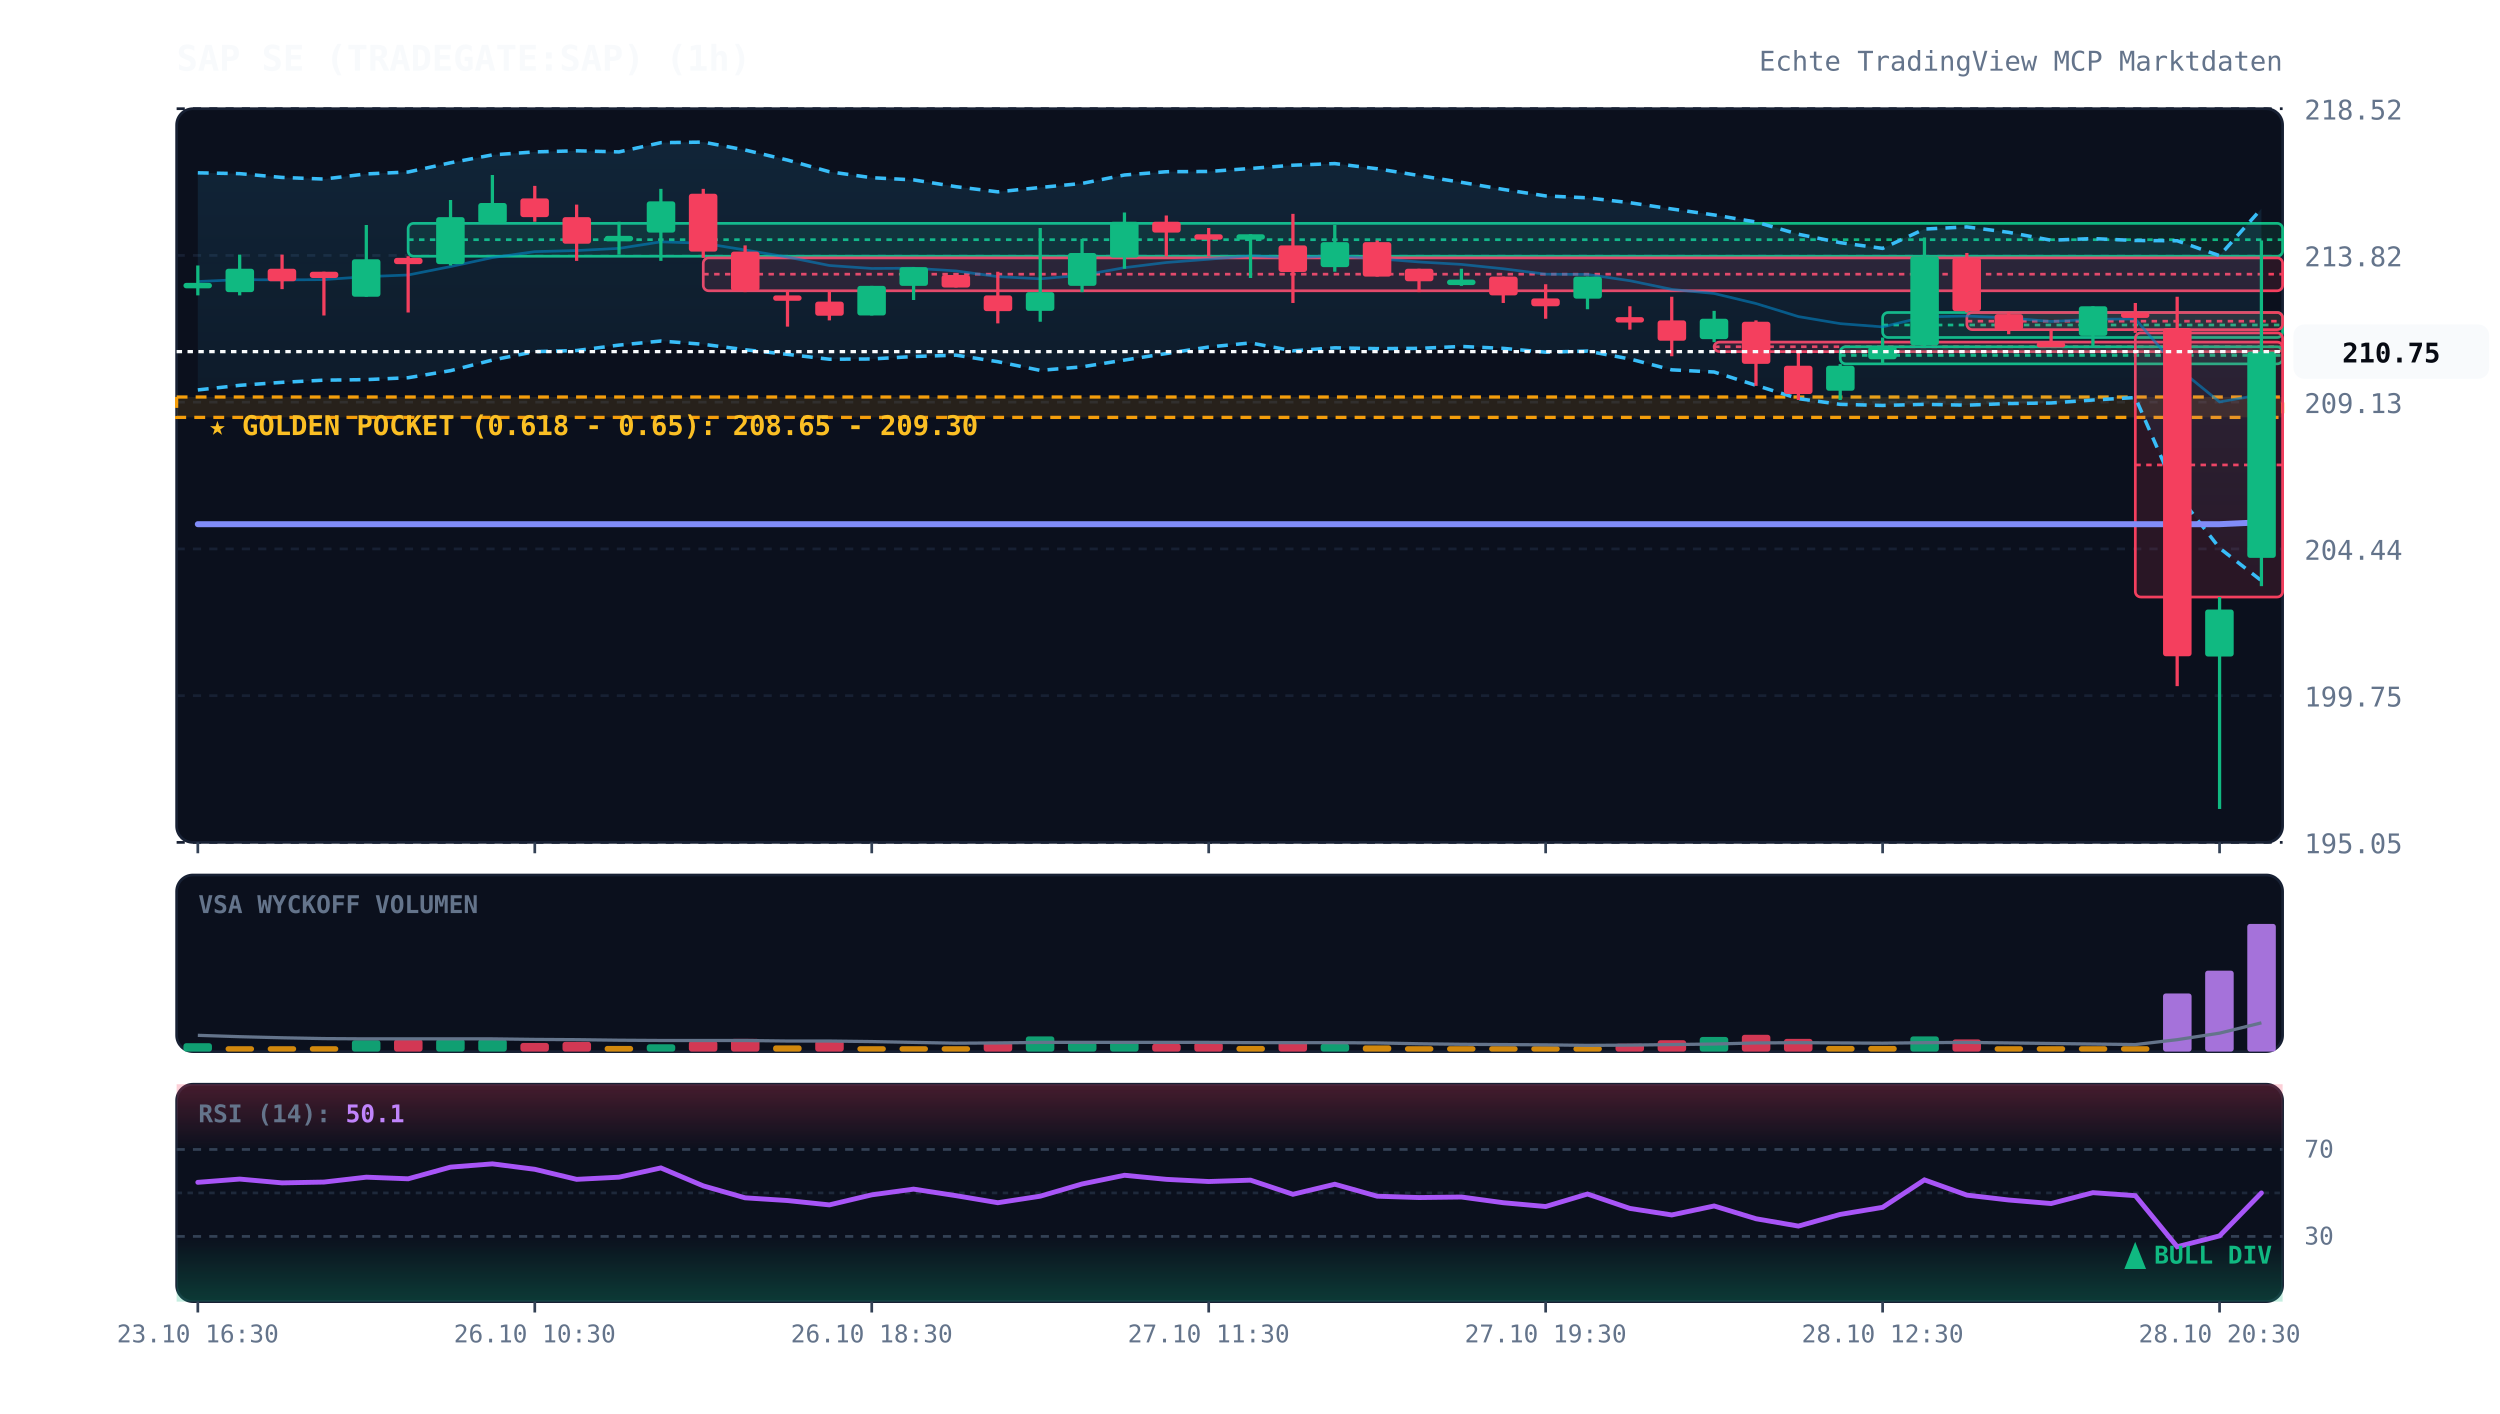
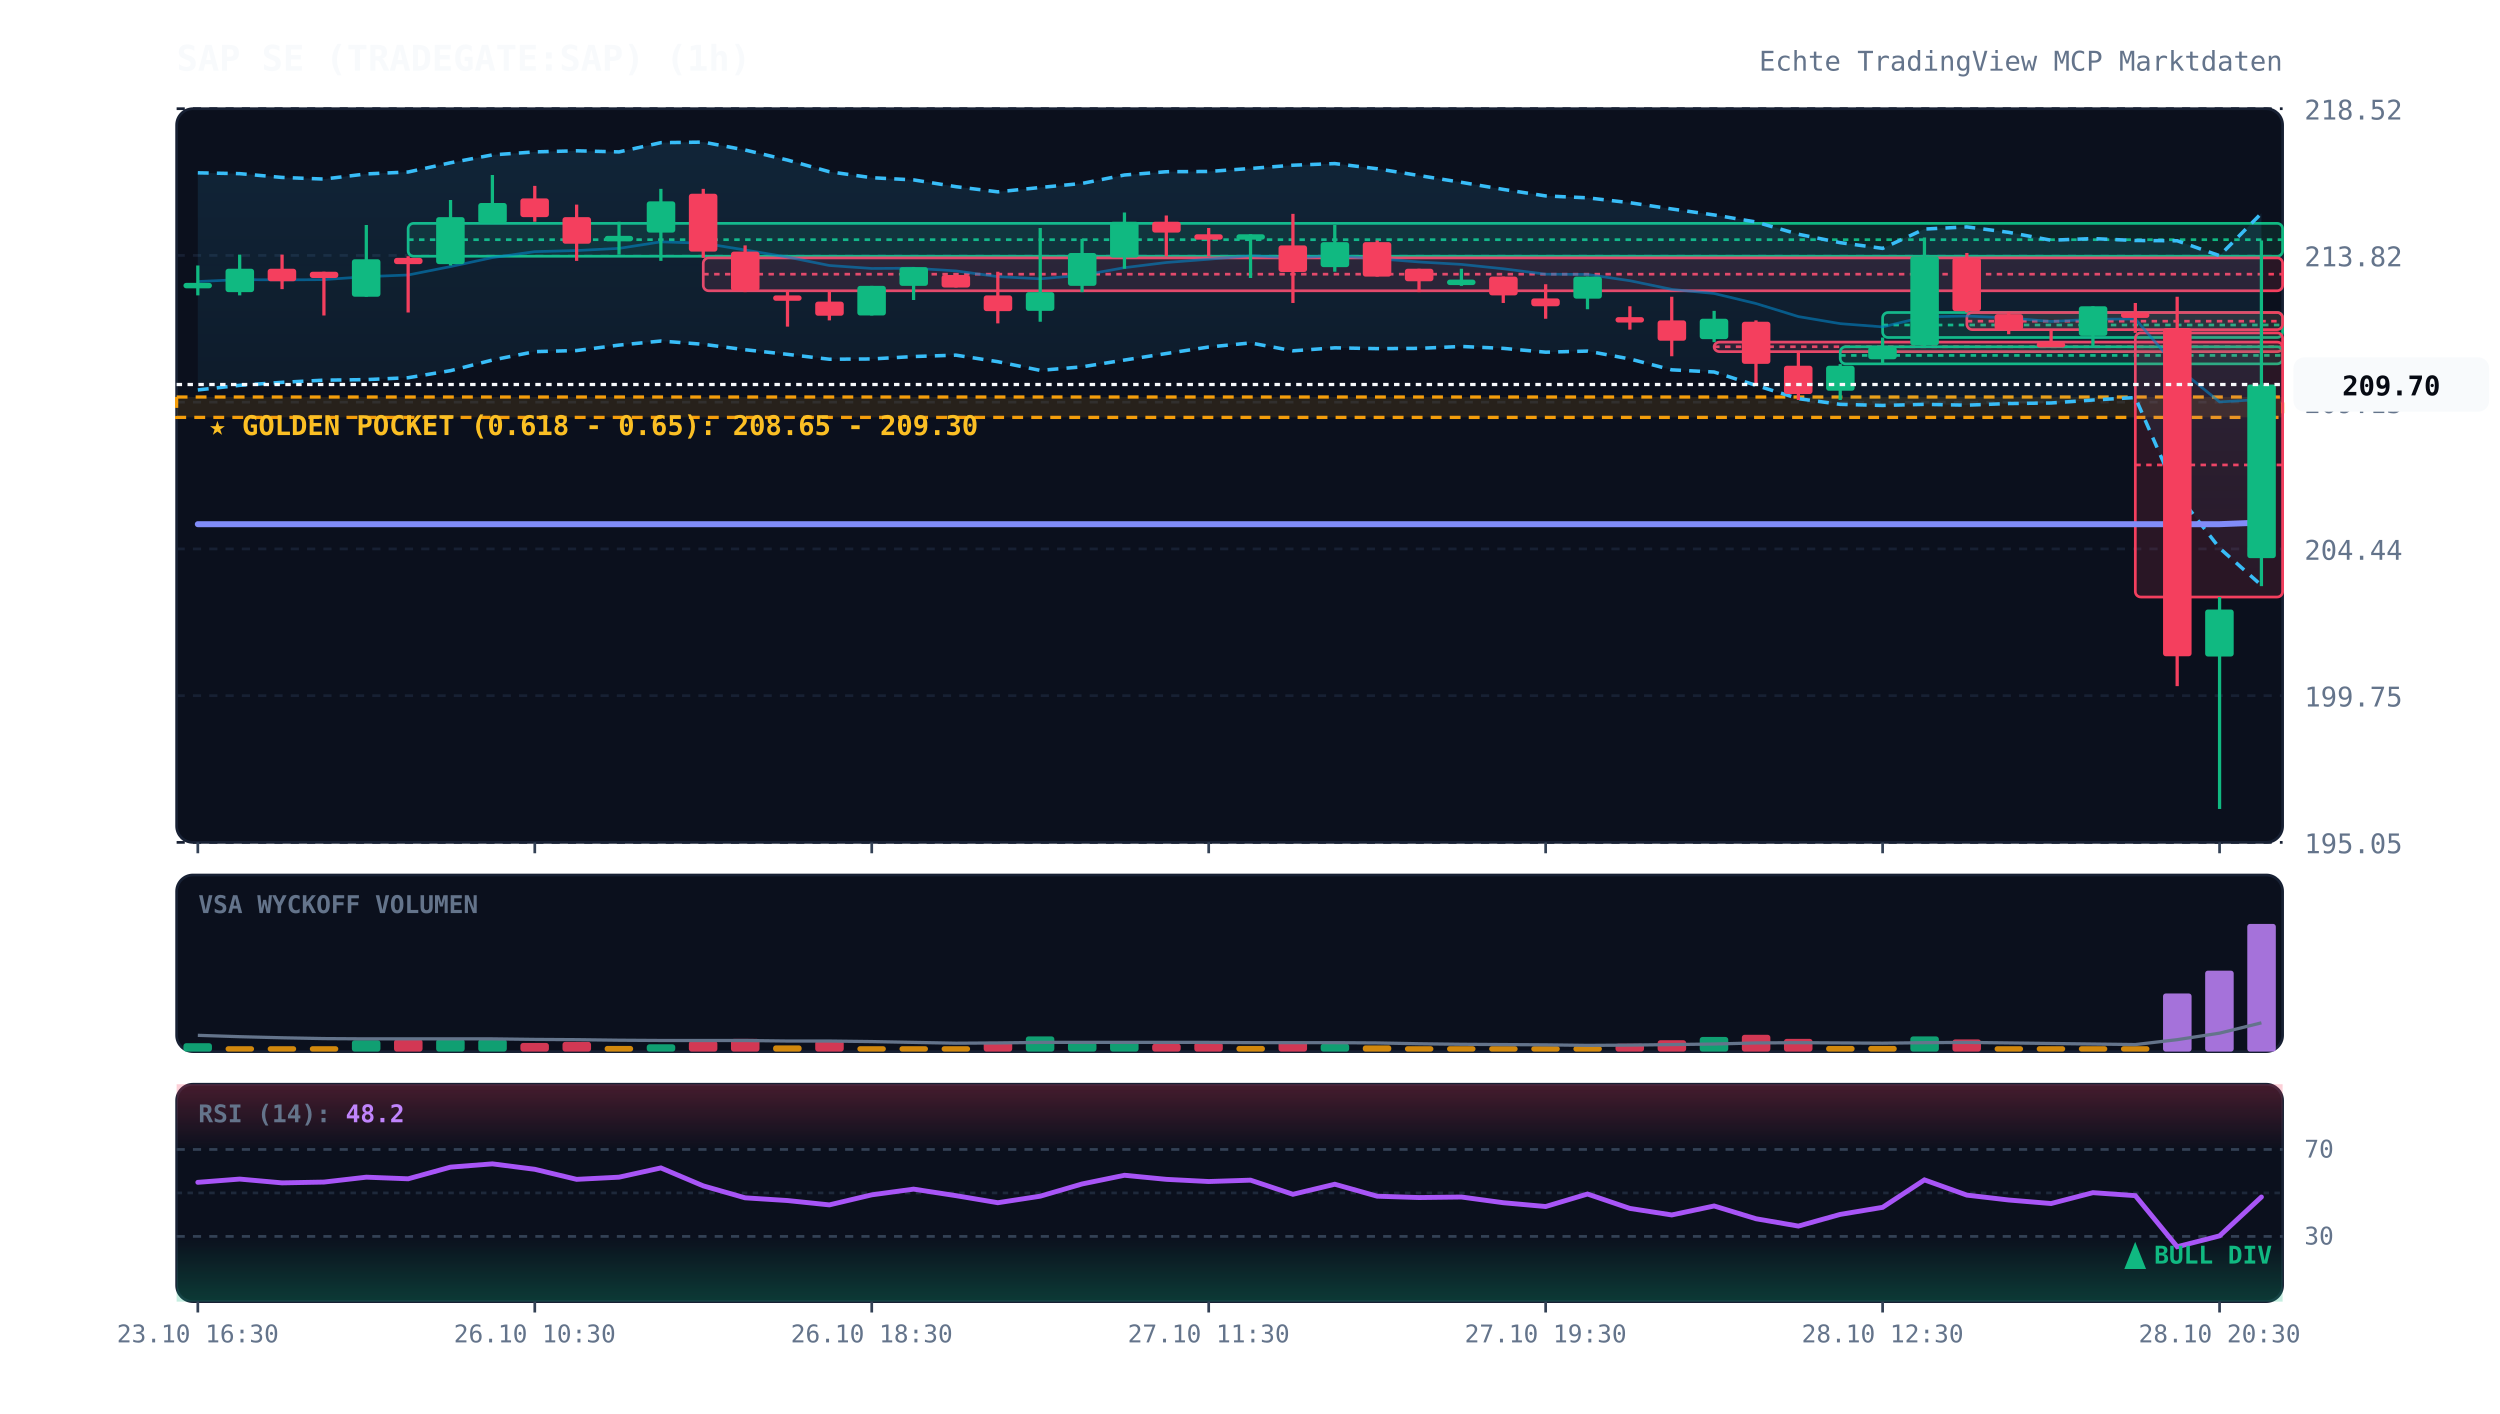
<svg xmlns="http://www.w3.org/2000/svg" viewBox="0 0 920 520" width="100%" height="100%" style="background:#070a13; font-family:'JetBrains Mono', monospace;">
  <defs>
    <linearGradient id="cloud-grad" x1="0%" y1="0%" x2="0%" y2="100%">
      <stop offset="0%" stop-color="#38bdf8" stop-opacity="0.12" />
      <stop offset="100%" stop-color="#38bdf8" stop-opacity="0.02" />
    </linearGradient>
    <linearGradient id="rsi-overbought" x1="0%" y1="0%" x2="0%" y2="100%">
      <stop offset="0%" stop-color="#f43f5e" stop-opacity="0.25" />
      <stop offset="100%" stop-color="#f43f5e" stop-opacity="0.0" />
    </linearGradient>
    <linearGradient id="rsi-oversold" x1="0%" y1="0%" x2="0%" y2="100%">
      <stop offset="0%" stop-color="#10b981" stop-opacity="0.0" />
      <stop offset="100%" stop-color="#10b981" stop-opacity="0.25" />
    </linearGradient>
  </defs>
  <rect x="65" y="40" width="775" height="270" fill="#0b101d" rx="6" stroke="#172033" stroke-width="1" />
  <rect x="65" y="322" width="775" height="65" fill="#0b101d" rx="6" stroke="#172033" stroke-width="1" />
  <rect x="65" y="399" width="775" height="80" fill="#0b101d" rx="6" stroke="#172033" stroke-width="1" />
  <line x1="65" y1="310.0" x2="840" y2="310.0" stroke="#172033" stroke-dasharray="3,3" stroke-width="1" />
  <text x="848" y="314.0" fill="#64748b" font-size="10" text-anchor="start">195.05</text>
  <line x1="65" y1="256.0" x2="840" y2="256.0" stroke="#172033" stroke-dasharray="3,3" stroke-width="1" />
  <text x="848" y="260.0" fill="#64748b" font-size="10" text-anchor="start">199.75</text>
  <line x1="65" y1="202.0" x2="840" y2="202.0" stroke="#172033" stroke-dasharray="3,3" stroke-width="1" />
  <text x="848" y="206.0" fill="#64748b" font-size="10" text-anchor="start">204.44</text>
  <line x1="65" y1="148.0" x2="840" y2="148.0" stroke="#172033" stroke-dasharray="3,3" stroke-width="1" />
  <text x="848" y="152.0" fill="#64748b" font-size="10" text-anchor="start">209.13</text>
  <line x1="65" y1="94.0" x2="840" y2="94.0" stroke="#172033" stroke-dasharray="3,3" stroke-width="1" />
  <text x="848" y="98.0" fill="#64748b" font-size="10" text-anchor="start">213.82</text>
  <line x1="65" y1="40.0" x2="840" y2="40.0" stroke="#172033" stroke-dasharray="3,3" stroke-width="1" />
  <text x="848" y="44.0" fill="#64748b" font-size="10" text-anchor="start">218.52</text>
  <rect x="65" y="146.1" width="775" height="7.5" fill="rgba(245, 158, 11, 0.12)" stroke="#f59e0b" stroke-dasharray="4,3" stroke-width="1.2" />
  <text x="77" y="160.1" fill="#fbbf24" font-size="10" font-weight="bold">★ GOLDEN POCKET (0.618 - 0.65): 208.65 - 209.30</text>
  <rect x="150.2" y="82.2" width="689.8" height="12.1" fill="rgba(16, 185, 129, 0.13)" stroke="#10b981" stroke-width="1" rx="2" />
  <line x1="150.2" y1="88.2" x2="840" y2="88.2" stroke="#10b981" stroke-dasharray="2,2" stroke-width="1" />
  <rect x="258.8" y="94.9" width="581.2" height="12.1" fill="rgba(244, 63, 94, 0.13)" stroke="#f43f5e" stroke-width="1" rx="2" />
  <line x1="258.8" y1="100.9" x2="840" y2="100.9" stroke="#f43f5e" stroke-dasharray="2,2" stroke-width="1" />
  <rect x="630.8" y="125.9" width="209.2" height="3.5" fill="rgba(244, 63, 94, 0.13)" stroke="#f43f5e" stroke-width="1" rx="2" />
  <line x1="630.8" y1="127.6" x2="840" y2="127.6" stroke="#f43f5e" stroke-dasharray="2,2" stroke-width="1" />
  <rect x="677.2" y="127.6" width="162.8" height="6.3" fill="rgba(16, 185, 129, 0.13)" stroke="#10b981" stroke-width="1" rx="2" />
  <line x1="677.2" y1="130.8" x2="840" y2="130.8" stroke="#10b981" stroke-dasharray="2,2" stroke-width="1" />
  <rect x="692.8" y="115.0" width="147.2" height="9.2" fill="rgba(16, 185, 129, 0.13)" stroke="#10b981" stroke-width="1" rx="2" />
  <line x1="692.8" y1="119.6" x2="840" y2="119.6" stroke="#10b981" stroke-dasharray="2,2" stroke-width="1" />
  <rect x="723.8" y="115.0" width="116.2" height="6.3" fill="rgba(244, 63, 94, 0.13)" stroke="#f43f5e" stroke-width="1" rx="2" />
  <line x1="723.8" y1="118.2" x2="840" y2="118.2" stroke="#f43f5e" stroke-dasharray="2,2" stroke-width="1" />
  <rect x="785.8" y="122.5" width="54.2" height="97.2" fill="rgba(244, 63, 94, 0.13)" stroke="#f43f5e" stroke-width="1" rx="2" />
  <line x1="785.8" y1="171.1" x2="840" y2="171.1" stroke="#f43f5e" stroke-dasharray="2,2" stroke-width="1" />
-   <polygon points="72.8,63.6 88.2,63.9 103.8,65.3 119.2,65.9 134.8,64.0 150.2,63.3 165.8,59.9 181.2,57.0 196.8,55.9 212.2,55.5 227.8,55.9 243.2,52.5 258.8,52.3 274.2,55.2 289.8,58.9 305.2,63.2 320.8,65.4 336.2,66.2 351.8,68.7 367.2,70.6 382.8,69.0 398.2,67.5 413.8,64.4 429.2,63.2 444.8,63.1 460.2,62.0 475.8,60.8 491.2,60.2 506.8,62.1 522.2,64.6 537.8,67.1 553.2,69.7 568.8,72.1 584.2,72.8 599.8,74.6 615.2,76.9 630.8,79.1 646.2,81.7 661.8,86.2 677.2,89.3 692.8,91.4 708.2,84.3 723.8,83.5 739.2,85.5 754.8,88.4 770.2,87.8 785.8,88.5 801.2,88.6 816.8,94.1 832.2,76.8 832.2,213.7 816.8,201.7 801.2,181.7 785.8,146.3 770.2,147.2 754.8,148.3 739.2,148.5 723.8,149.1 708.2,148.8 692.8,149.2 677.2,148.8 661.8,146.7 646.2,141.8 630.8,136.9 615.2,136.1 599.8,132.1 584.2,129.2 568.8,129.6 553.2,128.2 537.8,127.5 522.2,128.2 506.8,128.3 491.2,128.0 475.8,129.1 460.2,126.2 444.8,127.7 429.2,130.1 413.8,132.5 398.2,135.0 382.8,136.3 367.2,133.1 351.8,130.7 336.2,131.2 320.8,132.1 305.2,132.2 289.8,130.4 274.2,128.7 258.8,126.7 243.2,125.5 227.8,127.0 212.2,129.0 196.8,129.4 181.2,132.5 165.8,136.4 150.2,139.0 134.8,139.7 119.2,139.9 103.8,140.7 88.2,141.8 72.8,143.5" fill="url(#cloud-grad)" />
-   <polyline points="72.8,63.6 88.2,63.9 103.8,65.3 119.2,65.9 134.8,64.0 150.2,63.3 165.8,59.9 181.2,57.0 196.8,55.9 212.2,55.5 227.8,55.9 243.2,52.5 258.8,52.3 274.2,55.2 289.8,58.9 305.2,63.2 320.8,65.4 336.2,66.2 351.8,68.7 367.2,70.6 382.8,69.0 398.2,67.5 413.8,64.4 429.2,63.2 444.8,63.1 460.2,62.0 475.8,60.8 491.2,60.2 506.8,62.1 522.2,64.6 537.8,67.1 553.2,69.7 568.8,72.1 584.2,72.8 599.8,74.6 615.2,76.9 630.8,79.1 646.2,81.7 661.8,86.2 677.2,89.3 692.8,91.4 708.2,84.3 723.8,83.5 739.2,85.5 754.8,88.4 770.2,87.8 785.8,88.5 801.2,88.6 816.8,94.1 832.2,76.8" fill="none" stroke="#38bdf8" stroke-width="1.3" stroke-dasharray="4,3" />
-   <polyline points="72.8,143.5 88.2,141.8 103.8,140.7 119.2,139.9 134.8,139.7 150.2,139.0 165.8,136.4 181.2,132.5 196.8,129.4 212.2,129.0 227.8,127.0 243.2,125.5 258.8,126.7 274.2,128.7 289.8,130.4 305.2,132.2 320.8,132.1 336.2,131.2 351.8,130.7 367.2,133.1 382.8,136.3 398.2,135.0 413.8,132.5 429.2,130.1 444.8,127.7 460.2,126.2 475.8,129.1 491.2,128.0 506.8,128.3 522.2,128.2 537.8,127.5 553.2,128.2 568.8,129.6 584.2,129.2 599.8,132.1 615.2,136.1 630.8,136.9 646.2,141.8 661.8,146.7 677.2,148.8 692.8,149.2 708.2,148.8 723.8,149.1 739.2,148.5 754.8,148.3 770.2,147.2 785.8,146.3 801.2,181.7 816.8,201.7 832.2,213.7" fill="none" stroke="#38bdf8" stroke-width="1.3" stroke-dasharray="4,3" />
-   <polyline points="72.8,103.6 88.2,102.9 103.8,103.0 119.2,102.9 134.8,101.8 150.2,101.2 165.8,98.1 181.2,94.8 196.8,92.6 212.2,92.2 227.8,91.4 243.2,89.0 258.8,89.5 274.2,92.0 289.8,94.6 305.2,97.7 320.8,98.8 336.2,98.7 351.8,99.7 367.2,101.8 382.8,102.6 398.2,101.3 413.8,98.5 429.2,96.6 444.8,95.4 460.2,94.1 475.8,94.9 491.2,94.1 506.8,95.2 522.2,96.4 537.8,97.3 553.2,98.9 568.8,100.9 584.2,101.0 599.8,103.3 615.2,106.5 630.8,108.0 646.2,111.7 661.8,116.5 677.2,119.1 692.8,120.3 708.2,116.6 723.8,116.3 739.2,117.0 754.8,118.3 770.2,117.5 785.8,117.4 801.2,135.2 816.8,147.9 832.2,145.2" fill="none" stroke="#0284c7" stroke-width="1.0" stroke-opacity="0.6" />
-   <polyline points="72.8,192.9 88.2,192.9 103.8,192.9 119.2,192.9 134.8,192.9 150.2,192.9 165.8,192.9 181.2,192.9 196.8,192.9 212.2,192.9 227.8,192.9 243.2,192.9 258.8,192.9 274.2,192.9 289.8,192.9 305.2,192.9 320.8,192.9 336.2,192.9 351.8,192.9 367.2,192.9 382.8,192.9 398.2,192.9 413.8,192.9 429.2,192.9 444.8,192.9 460.2,192.9 475.8,192.9 491.2,192.9 506.8,192.9 522.2,192.9 537.8,192.9 553.2,192.9 568.8,192.9 584.2,192.9 599.8,192.9 615.2,192.9 630.8,192.9 646.2,192.9 661.8,192.9 677.2,192.9 692.8,192.9 708.2,192.9 723.8,192.9 739.2,192.9 754.8,192.9 770.2,192.9 785.8,192.9 801.2,192.9 816.8,192.9 832.2,192.2" fill="none" stroke="#818cf8" stroke-width="2.2" stroke-linecap="round" />
+   <polygon points="72.8,63.6 88.2,63.9 103.8,65.3 119.2,65.9 134.8,64.0 150.2,63.3 165.8,59.9 181.2,57.0 196.8,55.9 212.2,55.5 227.8,55.9 243.2,52.5 258.8,52.3 274.2,55.2 289.8,58.9 305.2,63.2 320.8,65.4 336.2,66.2 351.8,68.7 367.2,70.6 382.8,69.0 398.2,67.5 413.8,64.4 429.2,63.2 444.8,63.1 460.2,62.0 475.8,60.8 491.2,60.2 506.8,62.1 522.2,64.6 537.8,67.1 553.2,69.7 568.8,72.1 584.2,72.8 599.8,74.6 615.2,76.9 630.8,79.1 646.2,81.7 661.8,86.2 677.2,89.3 692.8,91.4 708.2,84.3 723.8,83.5 739.2,85.5 754.8,88.4 770.2,87.8 785.8,88.5 801.2,88.6 816.8,94.1 832.2,78.5 832.2,215.4 816.8,201.7 801.2,181.7 785.8,146.3 770.2,147.2 754.8,148.3 739.2,148.5 723.8,149.1 708.2,148.8 692.8,149.2 677.2,148.8 661.8,146.7 646.2,141.8 630.8,136.9 615.2,136.1 599.8,132.1 584.2,129.2 568.8,129.6 553.2,128.2 537.8,127.5 522.2,128.2 506.8,128.3 491.2,128.0 475.8,129.1 460.2,126.2 444.8,127.7 429.2,130.1 413.8,132.5 398.2,135.0 382.8,136.3 367.2,133.1 351.8,130.7 336.2,131.2 320.8,132.1 305.2,132.2 289.8,130.4 274.2,128.7 258.8,126.7 243.2,125.5 227.8,127.0 212.2,129.0 196.8,129.4 181.2,132.5 165.8,136.4 150.2,139.0 134.8,139.7 119.2,139.9 103.8,140.7 88.2,141.8 72.8,143.5" fill="url(#cloud-grad)" />
+   <polyline points="72.8,63.6 88.2,63.9 103.8,65.3 119.2,65.9 134.8,64.0 150.2,63.3 165.8,59.9 181.2,57.0 196.8,55.9 212.2,55.5 227.8,55.9 243.2,52.5 258.8,52.3 274.2,55.2 289.8,58.9 305.2,63.2 320.8,65.4 336.2,66.2 351.8,68.7 367.2,70.6 382.8,69.0 398.2,67.5 413.8,64.4 429.2,63.2 444.8,63.1 460.2,62.0 475.8,60.8 491.2,60.2 506.8,62.1 522.2,64.6 537.8,67.1 553.2,69.7 568.8,72.1 584.2,72.8 599.8,74.6 615.2,76.9 630.8,79.1 646.2,81.7 661.8,86.2 677.2,89.3 692.8,91.4 708.2,84.3 723.8,83.5 739.2,85.5 754.8,88.4 770.2,87.8 785.8,88.5 801.2,88.6 816.8,94.1 832.2,78.5" fill="none" stroke="#38bdf8" stroke-width="1.3" stroke-dasharray="4,3" />
+   <polyline points="72.8,143.5 88.2,141.8 103.8,140.7 119.2,139.9 134.8,139.7 150.2,139.0 165.8,136.4 181.2,132.5 196.8,129.4 212.2,129.0 227.8,127.0 243.2,125.5 258.8,126.7 274.2,128.7 289.8,130.4 305.2,132.2 320.8,132.1 336.2,131.2 351.8,130.7 367.2,133.1 382.8,136.3 398.2,135.0 413.8,132.5 429.2,130.1 444.8,127.7 460.2,126.2 475.8,129.1 491.2,128.0 506.8,128.3 522.2,128.2 537.8,127.5 553.2,128.2 568.8,129.6 584.2,129.2 599.8,132.1 615.2,136.1 630.8,136.9 646.2,141.8 661.8,146.7 677.2,148.8 692.8,149.2 708.2,148.8 723.8,149.1 739.2,148.5 754.8,148.3 770.2,147.2 785.8,146.3 801.2,181.7 816.8,201.7 832.2,215.4" fill="none" stroke="#38bdf8" stroke-width="1.3" stroke-dasharray="4,3" />
+   <polyline points="72.8,103.6 88.2,102.9 103.8,103.0 119.2,102.9 134.8,101.8 150.2,101.2 165.8,98.1 181.2,94.8 196.8,92.6 212.2,92.2 227.8,91.4 243.2,89.0 258.8,89.5 274.2,92.0 289.8,94.6 305.2,97.7 320.8,98.8 336.2,98.7 351.8,99.7 367.2,101.8 382.8,102.6 398.2,101.3 413.8,98.5 429.2,96.6 444.8,95.4 460.2,94.1 475.8,94.9 491.2,94.1 506.8,95.2 522.2,96.4 537.8,97.3 553.2,98.9 568.8,100.9 584.2,101.0 599.8,103.3 615.2,106.5 630.8,108.0 646.2,111.7 661.8,116.5 677.2,119.1 692.8,120.3 708.2,116.6 723.8,116.3 739.2,117.0 754.8,118.3 770.2,117.5 785.8,117.4 801.2,135.2 816.8,147.9 832.2,147.0" fill="none" stroke="#0284c7" stroke-width="1.0" stroke-opacity="0.6" />
+   <polyline points="72.8,192.9 88.2,192.9 103.8,192.9 119.2,192.9 134.8,192.9 150.2,192.9 165.8,192.9 181.2,192.9 196.8,192.9 212.2,192.9 227.8,192.9 243.2,192.9 258.8,192.9 274.2,192.9 289.8,192.9 305.2,192.9 320.8,192.9 336.2,192.9 351.8,192.9 367.2,192.9 382.8,192.9 398.2,192.9 413.8,192.9 429.2,192.9 444.8,192.9 460.2,192.9 475.8,192.9 491.2,192.9 506.8,192.9 522.2,192.9 537.8,192.9 553.2,192.9 568.8,192.9 584.2,192.9 599.8,192.9 615.2,192.9 630.8,192.9 646.2,192.9 661.8,192.9 677.2,192.9 692.8,192.9 708.2,192.9 723.8,192.9 739.2,192.9 754.8,192.9 770.2,192.9 785.8,192.9 801.2,192.9 816.8,192.9 832.2,192.3" fill="none" stroke="#818cf8" stroke-width="2.2" stroke-linecap="round" />
  <line x1="72.8" y1="97.7" x2="72.8" y2="108.7" stroke="#10b981" stroke-width="1.2" />
  <rect x="67.5" y="104.1" width="10.5" height="2.0" fill="#10b981" rx="1" />
  <line x1="88.2" y1="93.7" x2="88.2" y2="108.7" stroke="#10b981" stroke-width="1.2" />
  <rect x="83.0" y="98.9" width="10.5" height="8.6" fill="#10b981" rx="1" />
  <line x1="103.8" y1="93.7" x2="103.8" y2="106.4" stroke="#f43f5e" stroke-width="1.2" />
  <rect x="98.5" y="98.9" width="10.5" height="4.6" fill="#f43f5e" rx="1" />
  <line x1="119.2" y1="100.0" x2="119.2" y2="116.1" stroke="#f43f5e" stroke-width="1.2" />
  <rect x="114.0" y="100.0" width="10.5" height="2.3" fill="#f43f5e" rx="1" />
  <line x1="134.8" y1="82.8" x2="134.8" y2="109.2" stroke="#10b981" stroke-width="1.2" />
  <rect x="129.5" y="95.4" width="10.5" height="13.8" fill="#10b981" rx="1" />
  <line x1="150.2" y1="94.3" x2="150.2" y2="115.0" stroke="#f43f5e" stroke-width="1.2" />
  <rect x="145.0" y="94.9" width="10.5" height="2.3" fill="#f43f5e" rx="1" />
  <line x1="165.8" y1="73.6" x2="165.8" y2="97.7" stroke="#10b981" stroke-width="1.2" />
  <rect x="160.5" y="79.9" width="10.5" height="17.3" fill="#10b981" rx="1" />
  <line x1="181.2" y1="64.4" x2="181.2" y2="82.2" stroke="#10b981" stroke-width="1.2" />
  <rect x="176.0" y="74.7" width="10.5" height="7.5" fill="#10b981" rx="1" />
  <line x1="196.8" y1="68.4" x2="196.8" y2="81.6" stroke="#f43f5e" stroke-width="1.2" />
  <rect x="191.5" y="73.0" width="10.5" height="6.9" fill="#f43f5e" rx="1" />
  <line x1="212.2" y1="75.3" x2="212.2" y2="96.0" stroke="#f43f5e" stroke-width="1.2" />
  <rect x="207.0" y="79.9" width="10.5" height="9.8" fill="#f43f5e" rx="1" />
  <line x1="227.8" y1="81.6" x2="227.8" y2="93.7" stroke="#10b981" stroke-width="1.2" />
  <rect x="222.5" y="86.8" width="10.5" height="2.0" fill="#10b981" rx="1" />
  <line x1="243.2" y1="69.5" x2="243.2" y2="96.0" stroke="#10b981" stroke-width="1.2" />
  <rect x="238.0" y="74.1" width="10.5" height="11.5" fill="#10b981" rx="1" />
  <line x1="258.8" y1="69.5" x2="258.8" y2="94.9" stroke="#f43f5e" stroke-width="1.2" />
  <rect x="253.5" y="71.3" width="10.5" height="21.3" fill="#f43f5e" rx="1" />
  <line x1="274.2" y1="90.3" x2="274.2" y2="107.5" stroke="#f43f5e" stroke-width="1.2" />
  <rect x="269.0" y="92.6" width="10.5" height="14.4" fill="#f43f5e" rx="1" />
  <line x1="289.8" y1="106.9" x2="289.8" y2="120.2" stroke="#f43f5e" stroke-width="1.2" />
  <rect x="284.5" y="108.7" width="10.5" height="2.0" fill="#f43f5e" rx="1" />
  <line x1="305.2" y1="106.9" x2="305.2" y2="117.9" stroke="#f43f5e" stroke-width="1.2" />
  <rect x="300.0" y="111.0" width="10.5" height="5.2" fill="#f43f5e" rx="1" />
  <line x1="320.8" y1="105.2" x2="320.8" y2="116.1" stroke="#10b981" stroke-width="1.2" />
  <rect x="315.5" y="105.2" width="10.5" height="10.9" fill="#10b981" rx="1" />
  <line x1="336.2" y1="98.3" x2="336.2" y2="110.4" stroke="#10b981" stroke-width="1.2" />
  <rect x="331.0" y="98.3" width="10.5" height="6.9" fill="#10b981" rx="1" />
  <line x1="351.8" y1="101.2" x2="351.8" y2="105.8" stroke="#f43f5e" stroke-width="1.2" />
  <rect x="346.5" y="101.2" width="10.5" height="4.6" fill="#f43f5e" rx="1" />
  <line x1="367.2" y1="100.0" x2="367.2" y2="119.0" stroke="#f43f5e" stroke-width="1.2" />
  <rect x="362.0" y="108.7" width="10.5" height="5.8" fill="#f43f5e" rx="1" />
  <line x1="382.8" y1="83.9" x2="382.8" y2="118.4" stroke="#10b981" stroke-width="1.2" />
  <rect x="377.5" y="107.5" width="10.5" height="6.9" fill="#10b981" rx="1" />
  <line x1="398.2" y1="87.9" x2="398.2" y2="107.5" stroke="#10b981" stroke-width="1.2" />
  <rect x="393.0" y="93.1" width="10.5" height="12.1" fill="#10b981" rx="1" />
  <line x1="413.8" y1="78.2" x2="413.8" y2="98.9" stroke="#10b981" stroke-width="1.2" />
  <rect x="408.5" y="81.6" width="10.5" height="13.2" fill="#10b981" rx="1" />
  <line x1="429.2" y1="79.3" x2="429.2" y2="94.3" stroke="#f43f5e" stroke-width="1.2" />
  <rect x="424.0" y="81.6" width="10.5" height="4.0" fill="#f43f5e" rx="1" />
  <line x1="444.8" y1="83.9" x2="444.8" y2="94.3" stroke="#f43f5e" stroke-width="1.2" />
  <rect x="439.5" y="86.2" width="10.5" height="2.0" fill="#f43f5e" rx="1" />
  <line x1="460.2" y1="86.2" x2="460.2" y2="102.3" stroke="#10b981" stroke-width="1.2" />
  <rect x="455.0" y="86.2" width="10.5" height="2.0" fill="#10b981" rx="1" />
  <line x1="475.8" y1="78.7" x2="475.8" y2="111.5" stroke="#f43f5e" stroke-width="1.2" />
  <rect x="470.5" y="90.3" width="10.5" height="9.8" fill="#f43f5e" rx="1" />
  <line x1="491.2" y1="82.8" x2="491.2" y2="100.0" stroke="#10b981" stroke-width="1.2" />
  <rect x="486.0" y="89.1" width="10.5" height="9.2" fill="#10b981" rx="1" />
  <line x1="506.8" y1="88.5" x2="506.8" y2="101.8" stroke="#f43f5e" stroke-width="1.2" />
  <rect x="501.5" y="89.1" width="10.5" height="12.7" fill="#f43f5e" rx="1" />
  <line x1="522.2" y1="98.9" x2="522.2" y2="107.5" stroke="#f43f5e" stroke-width="1.2" />
  <rect x="517.0" y="98.9" width="10.5" height="4.6" fill="#f43f5e" rx="1" />
  <line x1="537.8" y1="98.9" x2="537.8" y2="105.2" stroke="#10b981" stroke-width="1.2" />
  <rect x="532.5" y="102.9" width="10.5" height="2.0" fill="#10b981" rx="1" />
  <line x1="553.2" y1="101.8" x2="553.2" y2="111.5" stroke="#f43f5e" stroke-width="1.2" />
  <rect x="548.0" y="101.8" width="10.5" height="6.9" fill="#f43f5e" rx="1" />
  <line x1="568.8" y1="104.6" x2="568.8" y2="117.3" stroke="#f43f5e" stroke-width="1.2" />
  <rect x="563.5" y="109.8" width="10.5" height="2.9" fill="#f43f5e" rx="1" />
  <line x1="584.2" y1="101.8" x2="584.2" y2="113.8" stroke="#10b981" stroke-width="1.2" />
  <rect x="579.0" y="101.8" width="10.5" height="8.1" fill="#10b981" rx="1" />
  <line x1="599.8" y1="112.7" x2="599.8" y2="121.3" stroke="#f43f5e" stroke-width="1.2" />
  <rect x="594.5" y="116.7" width="10.5" height="2.0" fill="#f43f5e" rx="1" />
  <line x1="615.2" y1="109.2" x2="615.2" y2="131.1" stroke="#f43f5e" stroke-width="1.2" />
  <rect x="610.0" y="117.9" width="10.5" height="7.5" fill="#f43f5e" rx="1" />
  <line x1="630.8" y1="114.4" x2="630.8" y2="125.9" stroke="#10b981" stroke-width="1.2" />
  <rect x="625.5" y="117.3" width="10.5" height="7.5" fill="#10b981" rx="1" />
  <line x1="646.2" y1="117.9" x2="646.2" y2="142.0" stroke="#f43f5e" stroke-width="1.2" />
  <rect x="641.0" y="118.4" width="10.5" height="15.5" fill="#f43f5e" rx="1" />
  <line x1="661.8" y1="129.4" x2="661.8" y2="147.2" stroke="#f43f5e" stroke-width="1.2" />
  <rect x="656.5" y="134.6" width="10.5" height="10.4" fill="#f43f5e" rx="1" />
  <line x1="677.2" y1="134.0" x2="677.2" y2="147.2" stroke="#10b981" stroke-width="1.2" />
  <rect x="672.0" y="134.6" width="10.5" height="9.2" fill="#10b981" rx="1" />
  <line x1="692.8" y1="124.2" x2="692.8" y2="134.0" stroke="#10b981" stroke-width="1.2" />
  <rect x="687.5" y="127.6" width="10.5" height="4.6" fill="#10b981" rx="1" />
  <line x1="708.2" y1="87.4" x2="708.2" y2="127.6" stroke="#10b981" stroke-width="1.2" />
  <rect x="703.0" y="94.3" width="10.5" height="32.8" fill="#10b981" rx="1" />
  <line x1="723.8" y1="93.1" x2="723.8" y2="115.0" stroke="#f43f5e" stroke-width="1.2" />
  <rect x="718.5" y="94.9" width="10.5" height="19.6" fill="#f43f5e" rx="1" />
  <line x1="739.2" y1="115.0" x2="739.2" y2="123.0" stroke="#f43f5e" stroke-width="1.2" />
  <rect x="734.0" y="115.6" width="10.5" height="5.8" fill="#f43f5e" rx="1" />
  <line x1="754.8" y1="121.3" x2="754.8" y2="127.6" stroke="#f43f5e" stroke-width="1.2" />
  <rect x="749.5" y="125.9" width="10.5" height="2.0" fill="#f43f5e" rx="1" />
  <line x1="770.2" y1="112.7" x2="770.2" y2="127.6" stroke="#10b981" stroke-width="1.2" />
  <rect x="765.0" y="112.7" width="10.5" height="10.9" fill="#10b981" rx="1" />
  <line x1="785.8" y1="111.5" x2="785.8" y2="122.5" stroke="#f43f5e" stroke-width="1.2" />
  <rect x="780.5" y="115.0" width="10.5" height="2.0" fill="#f43f5e" rx="1" />
  <line x1="801.2" y1="109.2" x2="801.2" y2="252.5" stroke="#f43f5e" stroke-width="1.2" />
  <rect x="796.0" y="120.7" width="10.5" height="120.8" fill="#f43f5e" rx="1" />
  <line x1="816.8" y1="219.7" x2="816.8" y2="297.7" stroke="#10b981" stroke-width="1.2" />
  <rect x="811.5" y="224.3" width="10.5" height="17.3" fill="#10b981" rx="1" />
  <line x1="832.2" y1="88.5" x2="832.2" y2="215.7" stroke="#10b981" stroke-width="1.2" />
-   <rect x="827.0" y="129.4" width="10.5" height="75.9" fill="#10b981" rx="1" />
-   <line x1="65" y1="129.4" x2="840" y2="129.4" stroke="#f8fafc" stroke-width="1.2" stroke-dasharray="2,2" />
-   <rect x="844" y="119.4" width="72" height="20" fill="#f8fafc" rx="4" />
-   <text x="880" y="133.4" fill="#070a13" font-size="10" font-weight="bold" text-anchor="middle">210.75</text>
+   <rect x="827.0" y="141.5" width="10.5" height="63.9" fill="#10b981" rx="1" />
+   <line x1="65" y1="141.5" x2="840" y2="141.5" stroke="#f8fafc" stroke-width="1.2" stroke-dasharray="2,2" />
+   <rect x="844" y="131.5" width="72" height="20" fill="#f8fafc" rx="4" />
+   <text x="880" y="145.5" fill="#070a13" font-size="10" font-weight="bold" text-anchor="middle">209.70</text>
  <text x="73" y="336" fill="#64748b" font-size="9" font-weight="bold">VSA WYCKOFF VOLUMEN</text>
  <rect x="67.5" y="383.9" width="10.5" height="3.1" fill="#10b981" opacity="0.85" rx="1" />
  <rect x="83.0" y="385.0" width="10.5" height="2.0" fill="#f59e0b" opacity="0.85" rx="1" />
  <rect x="98.5" y="385.0" width="10.5" height="2.0" fill="#f59e0b" opacity="0.85" rx="1" />
  <rect x="114.0" y="385.0" width="10.5" height="2.0" fill="#f59e0b" opacity="0.85" rx="1" />
  <rect x="129.5" y="382.8" width="10.5" height="4.2" fill="#10b981" opacity="0.85" rx="1" />
  <rect x="145.0" y="382.5" width="10.5" height="4.5" fill="#f43f5e" opacity="0.85" rx="1" />
  <rect x="160.5" y="382.4" width="10.5" height="4.6" fill="#10b981" opacity="0.85" rx="1" />
  <rect x="176.0" y="382.5" width="10.5" height="4.5" fill="#10b981" opacity="0.85" rx="1" />
  <rect x="191.5" y="383.8" width="10.5" height="3.2" fill="#f43f5e" opacity="0.85" rx="1" />
  <rect x="207.0" y="383.4" width="10.5" height="3.6" fill="#f43f5e" opacity="0.85" rx="1" />
  <rect x="222.5" y="384.9" width="10.5" height="2.1" fill="#f59e0b" opacity="0.85" rx="1" />
  <rect x="238.0" y="384.3" width="10.5" height="2.7" fill="#10b981" opacity="0.85" rx="1" />
  <rect x="253.5" y="383.1" width="10.5" height="3.9" fill="#f43f5e" opacity="0.85" rx="1" />
  <rect x="269.0" y="382.3" width="10.5" height="4.7" fill="#f43f5e" opacity="0.85" rx="1" />
  <rect x="284.5" y="384.7" width="10.5" height="2.3" fill="#f59e0b" opacity="0.85" rx="1" />
  <rect x="300.0" y="383.0" width="10.5" height="4.0" fill="#f43f5e" opacity="0.85" rx="1" />
  <rect x="315.5" y="385.0" width="10.5" height="2.0" fill="#f59e0b" opacity="0.85" rx="1" />
  <rect x="331.0" y="385.0" width="10.5" height="2.0" fill="#f59e0b" opacity="0.85" rx="1" />
  <rect x="346.5" y="385.0" width="10.5" height="2.0" fill="#f59e0b" opacity="0.85" rx="1" />
  <rect x="362.0" y="383.4" width="10.5" height="3.6" fill="#f43f5e" opacity="0.85" rx="1" />
  <rect x="377.5" y="381.4" width="10.5" height="5.6" fill="#10b981" opacity="0.85" rx="1" />
  <rect x="393.0" y="383.6" width="10.5" height="3.4" fill="#10b981" opacity="0.85" rx="1" />
  <rect x="408.5" y="383.4" width="10.5" height="3.6" fill="#10b981" opacity="0.85" rx="1" />
  <rect x="424.0" y="384.1" width="10.5" height="2.9" fill="#f43f5e" opacity="0.85" rx="1" />
  <rect x="439.5" y="383.7" width="10.5" height="3.3" fill="#f43f5e" opacity="0.85" rx="1" />
  <rect x="455.0" y="384.9" width="10.5" height="2.1" fill="#f59e0b" opacity="0.85" rx="1" />
  <rect x="470.5" y="383.3" width="10.5" height="3.7" fill="#f43f5e" opacity="0.85" rx="1" />
  <rect x="486.0" y="384.1" width="10.5" height="2.9" fill="#10b981" opacity="0.85" rx="1" />
  <rect x="501.5" y="384.7" width="10.5" height="2.3" fill="#f59e0b" opacity="0.85" rx="1" />
  <rect x="517.0" y="385.0" width="10.5" height="2.0" fill="#f59e0b" opacity="0.85" rx="1" />
  <rect x="532.5" y="385.0" width="10.5" height="2.0" fill="#f59e0b" opacity="0.85" rx="1" />
  <rect x="548.0" y="385.0" width="10.5" height="2.0" fill="#f59e0b" opacity="0.85" rx="1" />
  <rect x="563.5" y="385.0" width="10.5" height="2.0" fill="#f59e0b" opacity="0.85" rx="1" />
  <rect x="579.0" y="385.0" width="10.5" height="2.0" fill="#f59e0b" opacity="0.85" rx="1" />
  <rect x="594.5" y="384.1" width="10.5" height="2.9" fill="#f43f5e" opacity="0.85" rx="1" />
  <rect x="610.0" y="382.8" width="10.5" height="4.2" fill="#f43f5e" opacity="0.85" rx="1" />
  <rect x="625.5" y="381.6" width="10.5" height="5.4" fill="#10b981" opacity="0.85" rx="1" />
  <rect x="641.0" y="380.8" width="10.5" height="6.2" fill="#f43f5e" opacity="0.85" rx="1" />
  <rect x="656.5" y="382.3" width="10.5" height="4.7" fill="#f43f5e" opacity="0.85" rx="1" />
  <rect x="672.0" y="384.9" width="10.5" height="2.1" fill="#f59e0b" opacity="0.85" rx="1" />
  <rect x="687.5" y="384.9" width="10.5" height="2.1" fill="#f59e0b" opacity="0.85" rx="1" />
  <rect x="703.0" y="381.4" width="10.5" height="5.6" fill="#10b981" opacity="0.85" rx="1" />
  <rect x="718.5" y="382.5" width="10.5" height="4.5" fill="#f43f5e" opacity="0.85" rx="1" />
  <rect x="734.0" y="385.0" width="10.5" height="2.0" fill="#f59e0b" opacity="0.85" rx="1" />
  <rect x="749.5" y="385.0" width="10.5" height="2.0" fill="#f59e0b" opacity="0.85" rx="1" />
  <rect x="765.0" y="385.0" width="10.5" height="2.0" fill="#f59e0b" opacity="0.85" rx="1" />
  <rect x="780.5" y="385.0" width="10.5" height="2.0" fill="#f59e0b" opacity="0.85" rx="1" />
  <rect x="796.0" y="365.6" width="10.5" height="21.4" fill="#c084fc" opacity="0.85" rx="1" />
  <rect x="811.5" y="357.2" width="10.5" height="29.8" fill="#c084fc" opacity="0.85" rx="1" />
  <rect x="827.0" y="340.0" width="10.5" height="47.0" fill="#c084fc" opacity="0.85" rx="1" />
  <polyline points="72.8,381.0 88.2,381.5 103.8,381.9 119.2,382.2 134.8,382.3 150.2,382.3 165.8,382.3 181.2,382.3 196.8,382.5 212.2,382.6 227.8,382.8 243.2,382.9 258.8,382.9 274.2,382.9 289.8,383.1 305.2,383.1 320.8,383.3 336.2,383.6 351.8,383.9 367.2,383.8 382.8,383.6 398.2,383.6 413.8,383.6 429.2,383.6 444.8,383.6 460.2,383.7 475.8,383.7 491.2,383.7 506.8,383.8 522.2,384.1 537.8,384.3 553.2,384.4 568.8,384.5 584.2,384.7 599.8,384.6 615.2,384.4 630.8,384.2 646.2,383.8 661.8,383.7 677.2,383.8 692.8,383.9 708.2,383.7 723.8,383.6 739.2,383.8 754.8,384.0 770.2,384.2 785.8,384.4 801.2,382.6 816.8,380.2 832.2,376.4" fill="none" stroke="#64748b" stroke-width="1.2" />
  <rect x="65" y="399" width="775" height="24.0" fill="url(#rsi-overbought)" />
  <rect x="65" y="455.0" width="775" height="24.0" fill="url(#rsi-oversold)" />
  <line x1="65" y1="423.0" x2="840" y2="423.0" stroke="#334155" stroke-dasharray="3,3" stroke-width="1" />
  <text x="848" y="426.0" fill="#64748b" font-size="9">70</text>
  <line x1="65" y1="439.0" x2="840" y2="439.0" stroke="#1e293b" stroke-dasharray="2,2" stroke-width="1" />
  <line x1="65" y1="455.0" x2="840" y2="455.0" stroke="#334155" stroke-dasharray="3,3" stroke-width="1" />
  <text x="848" y="458.0" fill="#64748b" font-size="9">30</text>
-   <polyline points="72.8,435.1 88.2,433.9 103.8,435.3 119.2,435.0 134.8,433.2 150.2,433.8 165.8,429.5 181.2,428.3 196.8,430.3 212.2,434.0 227.8,433.2 243.2,429.8 258.8,436.4 274.2,440.8 289.8,441.8 305.2,443.4 320.8,439.7 336.2,437.6 351.8,440.0 367.2,442.6 382.8,440.2 398.2,435.7 413.8,432.5 429.2,434.0 444.8,434.8 460.2,434.3 475.8,439.5 491.2,435.8 506.8,440.2 522.2,440.7 537.8,440.5 553.2,442.6 568.8,444.0 584.2,439.4 599.8,444.7 615.2,447.1 630.8,443.8 646.2,448.5 661.8,451.2 677.2,446.9 692.8,444.3 708.2,434.2 723.8,439.8 739.2,441.6 754.8,442.9 770.2,438.9 785.8,440.0 801.2,458.8 816.8,454.8 832.2,439.0" fill="none" stroke="#a855f7" stroke-width="1.8" stroke-linecap="round" />
+   <polyline points="72.8,435.1 88.2,433.9 103.8,435.3 119.2,435.0 134.8,433.2 150.2,433.8 165.8,429.5 181.2,428.3 196.8,430.3 212.2,434.0 227.8,433.2 243.2,429.8 258.8,436.4 274.2,440.8 289.8,441.8 305.2,443.4 320.8,439.7 336.2,437.6 351.8,440.0 367.2,442.6 382.8,440.2 398.2,435.7 413.8,432.5 429.2,434.0 444.8,434.8 460.2,434.3 475.8,439.5 491.2,435.8 506.8,440.2 522.2,440.7 537.8,440.5 553.2,442.6 568.8,444.0 584.2,439.4 599.8,444.7 615.2,447.1 630.8,443.8 646.2,448.5 661.8,451.2 677.2,446.9 692.8,444.3 708.2,434.2 723.8,439.8 739.2,441.6 754.8,442.9 770.2,438.9 785.8,440.0 801.2,458.8 816.8,454.8 832.2,440.5" fill="none" stroke="#a855f7" stroke-width="1.8" stroke-linecap="round" />
  <g transform="translate(785.75, 467)">
    <path d="M 0 -10 L 4 0 L -4 0 Z" fill="#10b981" />
    <text x="7" y="-2" fill="#10b981" font-size="9" font-weight="bold">BULL DIV</text>
  </g>
-   <text x="73" y="413" fill="#64748b" font-size="9" font-weight="bold">RSI (14): <tspan fill="#c084fc">50.1</tspan>
+   <text x="73" y="413" fill="#64748b" font-size="9" font-weight="bold">RSI (14): <tspan fill="#c084fc">48.2</tspan>
  </text>
  <line x1="72.8" y1="310" x2="72.8" y2="314" stroke="#334155" stroke-width="1" />
  <line x1="72.8" y1="479" x2="72.8" y2="483" stroke="#334155" stroke-width="1" />
  <text x="72.8" y="494" fill="#64748b" font-size="9" text-anchor="middle">23.10 16:30</text>
  <line x1="196.8" y1="310" x2="196.8" y2="314" stroke="#334155" stroke-width="1" />
  <line x1="196.8" y1="479" x2="196.8" y2="483" stroke="#334155" stroke-width="1" />
  <text x="196.8" y="494" fill="#64748b" font-size="9" text-anchor="middle">26.10 10:30</text>
  <line x1="320.8" y1="310" x2="320.8" y2="314" stroke="#334155" stroke-width="1" />
  <line x1="320.8" y1="479" x2="320.8" y2="483" stroke="#334155" stroke-width="1" />
  <text x="320.8" y="494" fill="#64748b" font-size="9" text-anchor="middle">26.10 18:30</text>
  <line x1="444.8" y1="310" x2="444.8" y2="314" stroke="#334155" stroke-width="1" />
  <line x1="444.8" y1="479" x2="444.8" y2="483" stroke="#334155" stroke-width="1" />
  <text x="444.8" y="494" fill="#64748b" font-size="9" text-anchor="middle">27.10 11:30</text>
  <line x1="568.8" y1="310" x2="568.8" y2="314" stroke="#334155" stroke-width="1" />
  <line x1="568.8" y1="479" x2="568.8" y2="483" stroke="#334155" stroke-width="1" />
  <text x="568.8" y="494" fill="#64748b" font-size="9" text-anchor="middle">27.10 19:30</text>
  <line x1="692.8" y1="310" x2="692.8" y2="314" stroke="#334155" stroke-width="1" />
  <line x1="692.8" y1="479" x2="692.8" y2="483" stroke="#334155" stroke-width="1" />
  <text x="692.8" y="494" fill="#64748b" font-size="9" text-anchor="middle">28.10 12:30</text>
  <line x1="816.8" y1="310" x2="816.8" y2="314" stroke="#334155" stroke-width="1" />
  <line x1="816.8" y1="479" x2="816.8" y2="483" stroke="#334155" stroke-width="1" />
  <text x="816.8" y="494" fill="#64748b" font-size="9" text-anchor="middle">28.10 20:30</text>
  <text x="65" y="26" fill="#f8fafc" font-size="13" font-weight="bold">SAP SE (TRADEGATE:SAP) (1h)</text>
  <text x="840" y="26" fill="#64748b" font-size="10" text-anchor="end">Echte TradingView MCP Marktdaten</text>
</svg>
